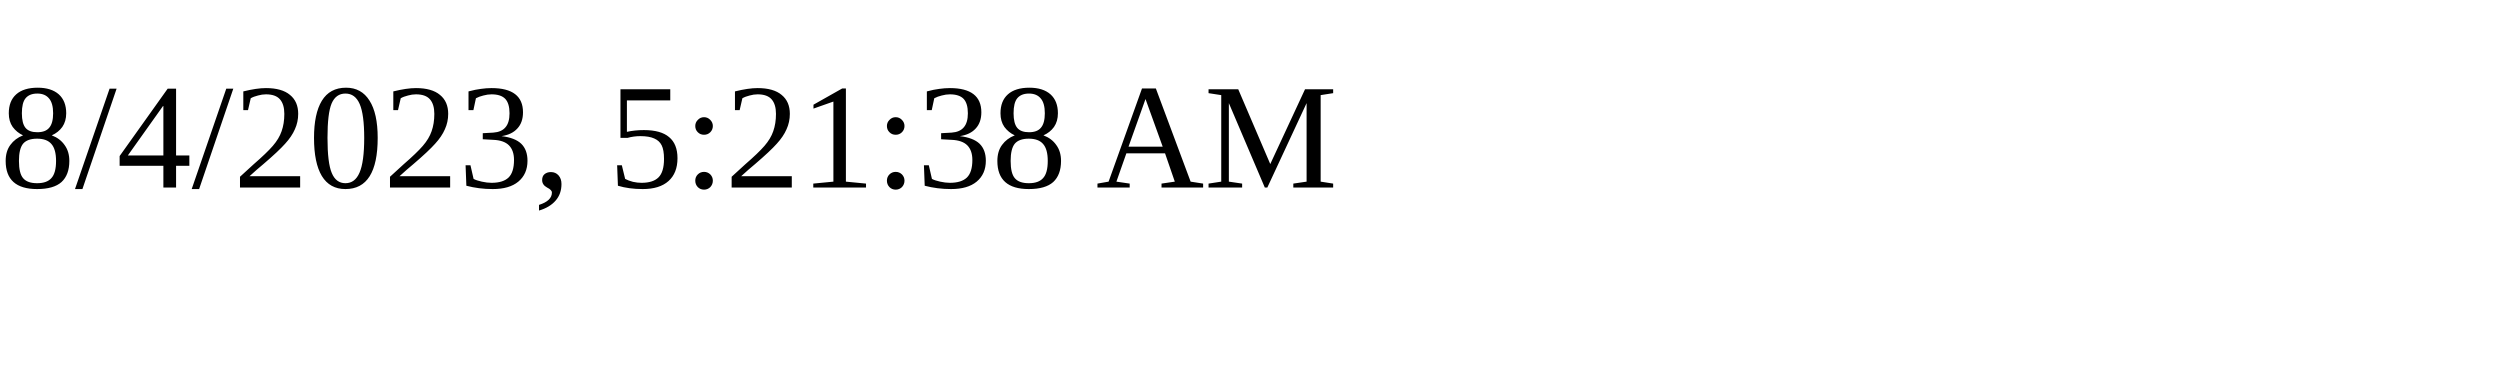
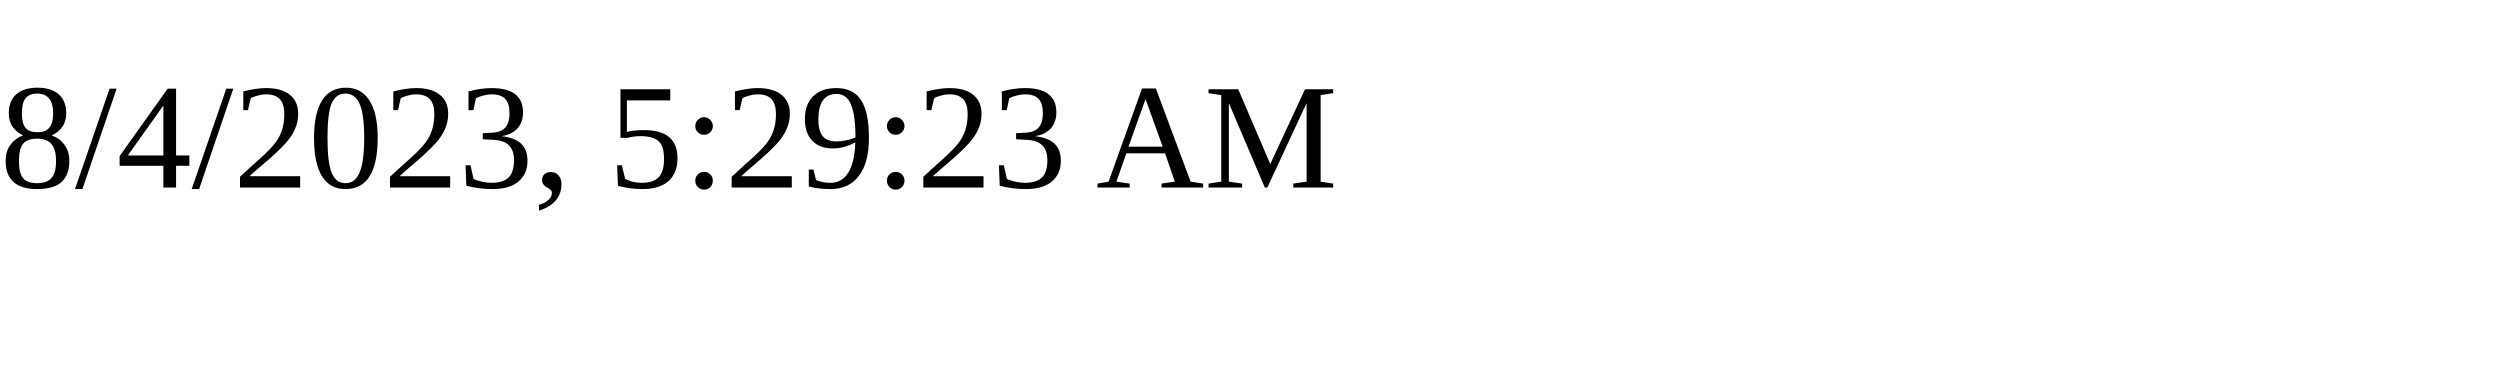
<svg xmlns="http://www.w3.org/2000/svg" height="30" width="200">
-   <text x="0" y="15">8/4/2023, 5:21:38 AM</text>
+   <text x="0" y="15">8/4/2023, 5:29:23 AM</text>
</svg>
